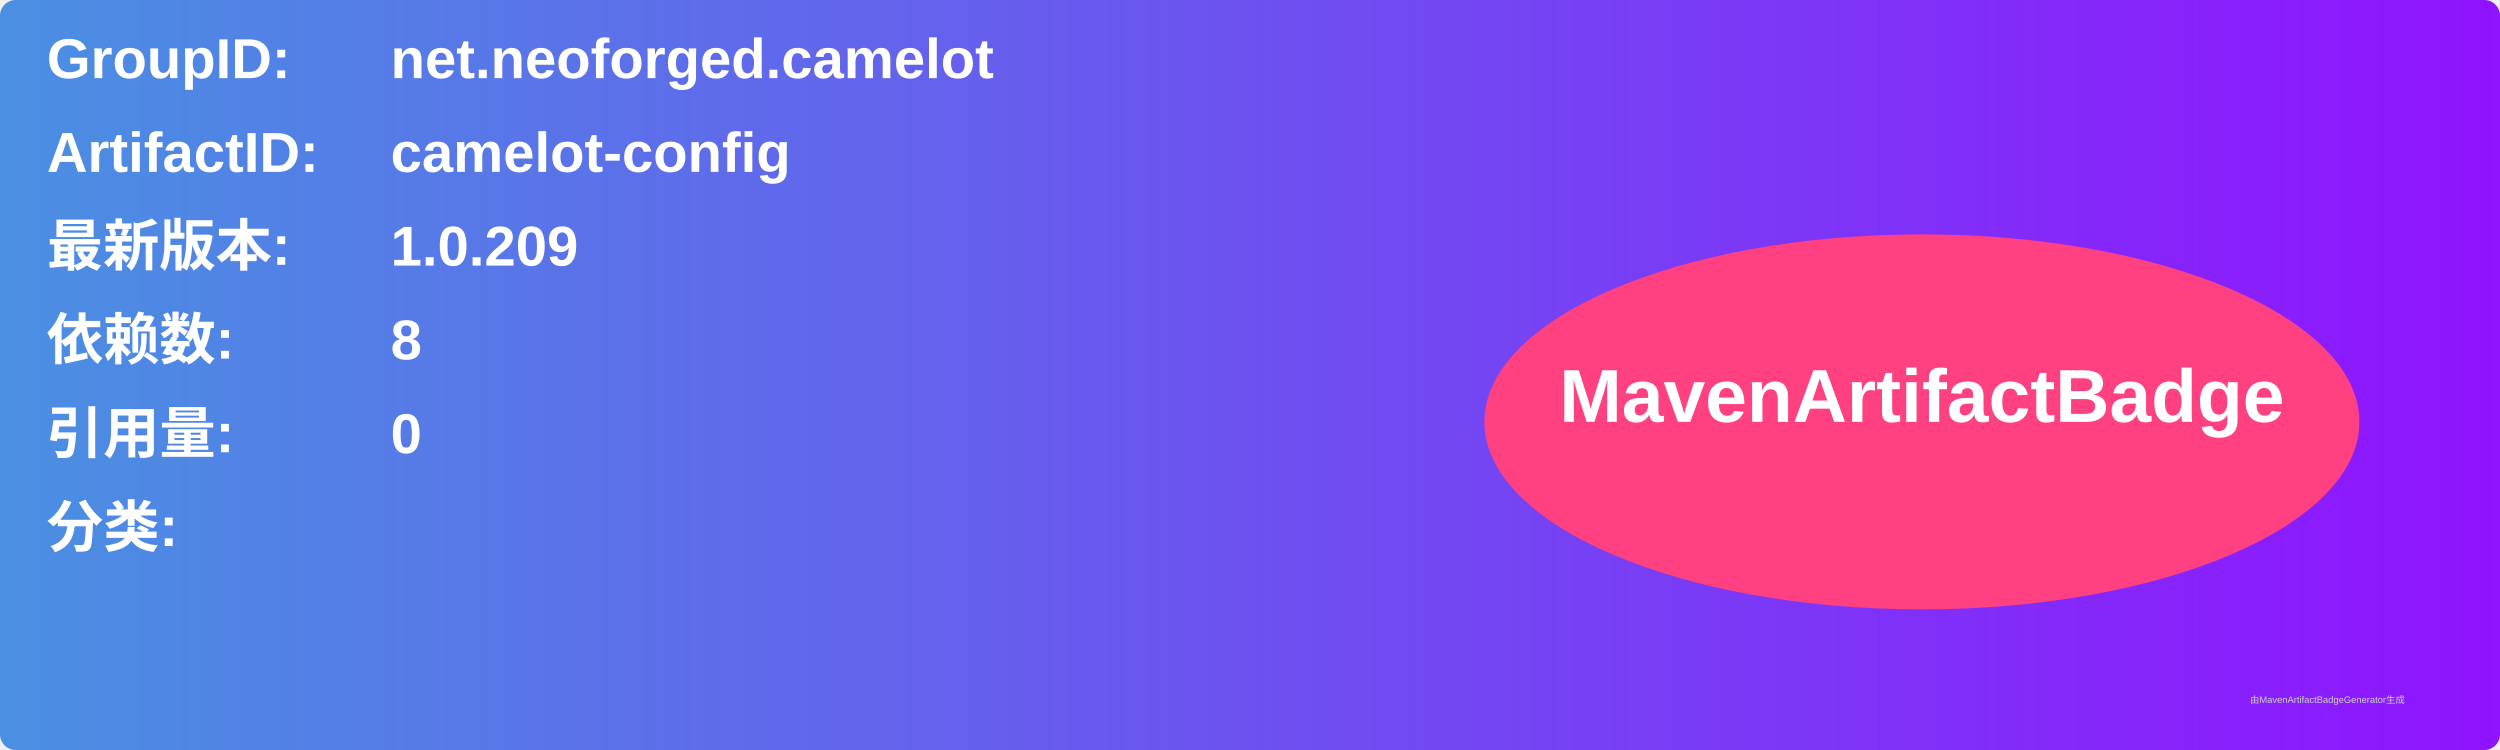
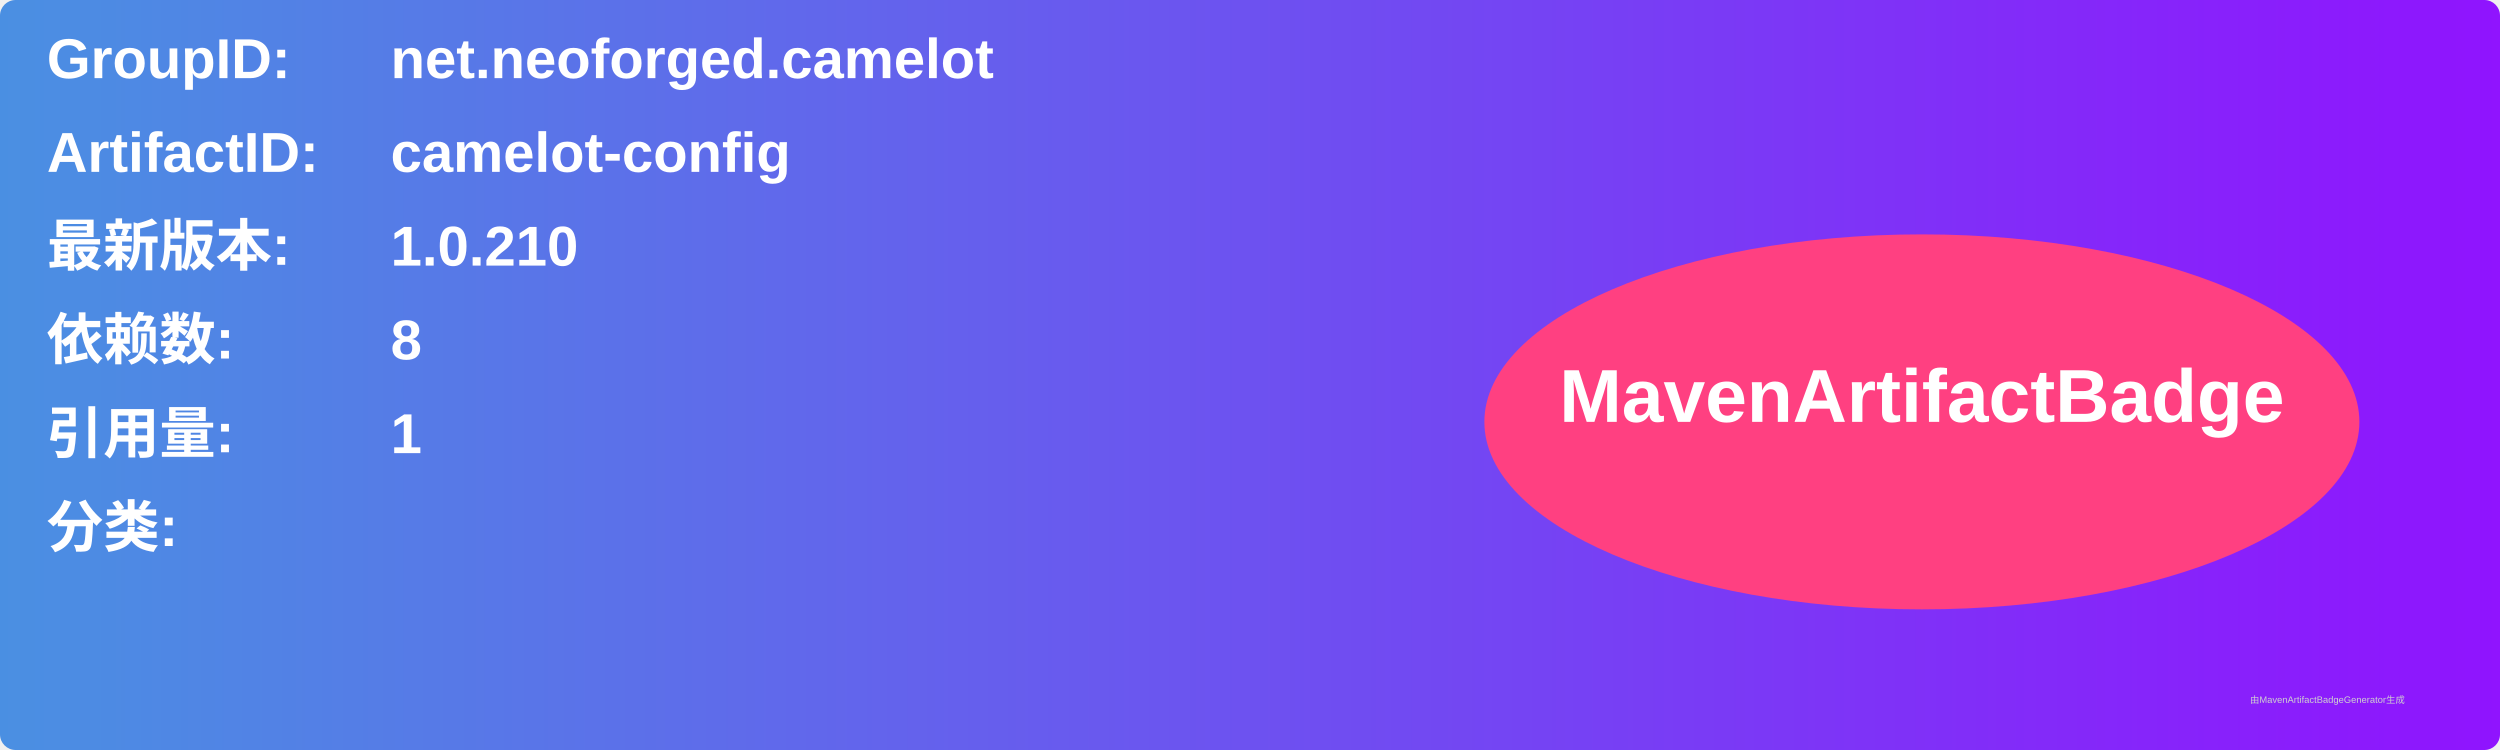
<svg xmlns="http://www.w3.org/2000/svg" width="800" height="240" viewBox="0 0 800 240">
  <linearGradient id="grad" x1="0%" y1="0%" x2="100%" y2="0%">
    <stop offset="0%" stop-color="#4a90e2" />
    <stop offset="100%" stop-color="#9013fe" />
  </linearGradient>
  <rect width="100%" height="100%" rx="5" ry="5" fill="url(#grad)" />
  <g transform="translate(15, 15)">
    <text x="0" y="10" font-family="Arial" font-size="18" fill="white" font-weight="bold" width="260">GroupID:</text>
    <text x="110" y="10" font-family="Arial" font-size="18" fill="white" font-weight="bold" width="460">net.neoforged.camelot</text>
    <text x="0" y="40" font-family="Arial" font-size="18" fill="white" font-weight="bold" width="260">ArtifactID:</text>
    <text x="110" y="40" font-family="Arial" font-size="18" fill="white" font-weight="bold" width="460">camelot-config</text>
    <text x="0" y="70" font-family="Arial" font-size="18" fill="white" font-weight="bold">最新版本:</text>
    <text x="110" y="70" font-family="Arial" font-size="18" fill="white" font-weight="bold">
-       <tspan font-weight="bold">1.0.209</tspan>
+       <tspan font-weight="bold">1.0.210</tspan>
    </text>
    <text x="0" y="100" font-family="Arial" font-size="18" fill="white" font-weight="bold">依赖数: </text>
    <text x="110" y="100" font-family="Arial" font-size="18" fill="white">
      <tspan font-weight="bold">8</tspan>
    </text>
    <text x="0" y="130" font-family="Arial" font-size="18" fill="white" font-weight="bold">引用量: </text>
    <text x="110" y="130" font-family="Arial" font-size="18" fill="white">
-       <tspan font-weight="bold">0</tspan>
+       <tspan font-weight="bold">1</tspan>
    </text>
    <text x="0" y="160" font-family="Arial" font-size="18" fill="white" font-weight="bold">分类:</text>
    <text x="10" y="190" font-family="Arial" font-size="10" fill="white">
      <tspan font-weight="bold" />
    </text>
    <ellipse cx="600" cy="120" rx="140" ry="60" fill="#ff4081" />
    <text x="600" y="120" text-anchor="middle" font-family="Arial" font-size="24" fill="white" font-weight="bold">MavenArtifactBadge</text>
  </g>
  <text x="720" y="225" font-family="Arial" font-size="3" fill="#d0d0d0">由MavenArtifactBadgeGenerator生成</text>
</svg>
